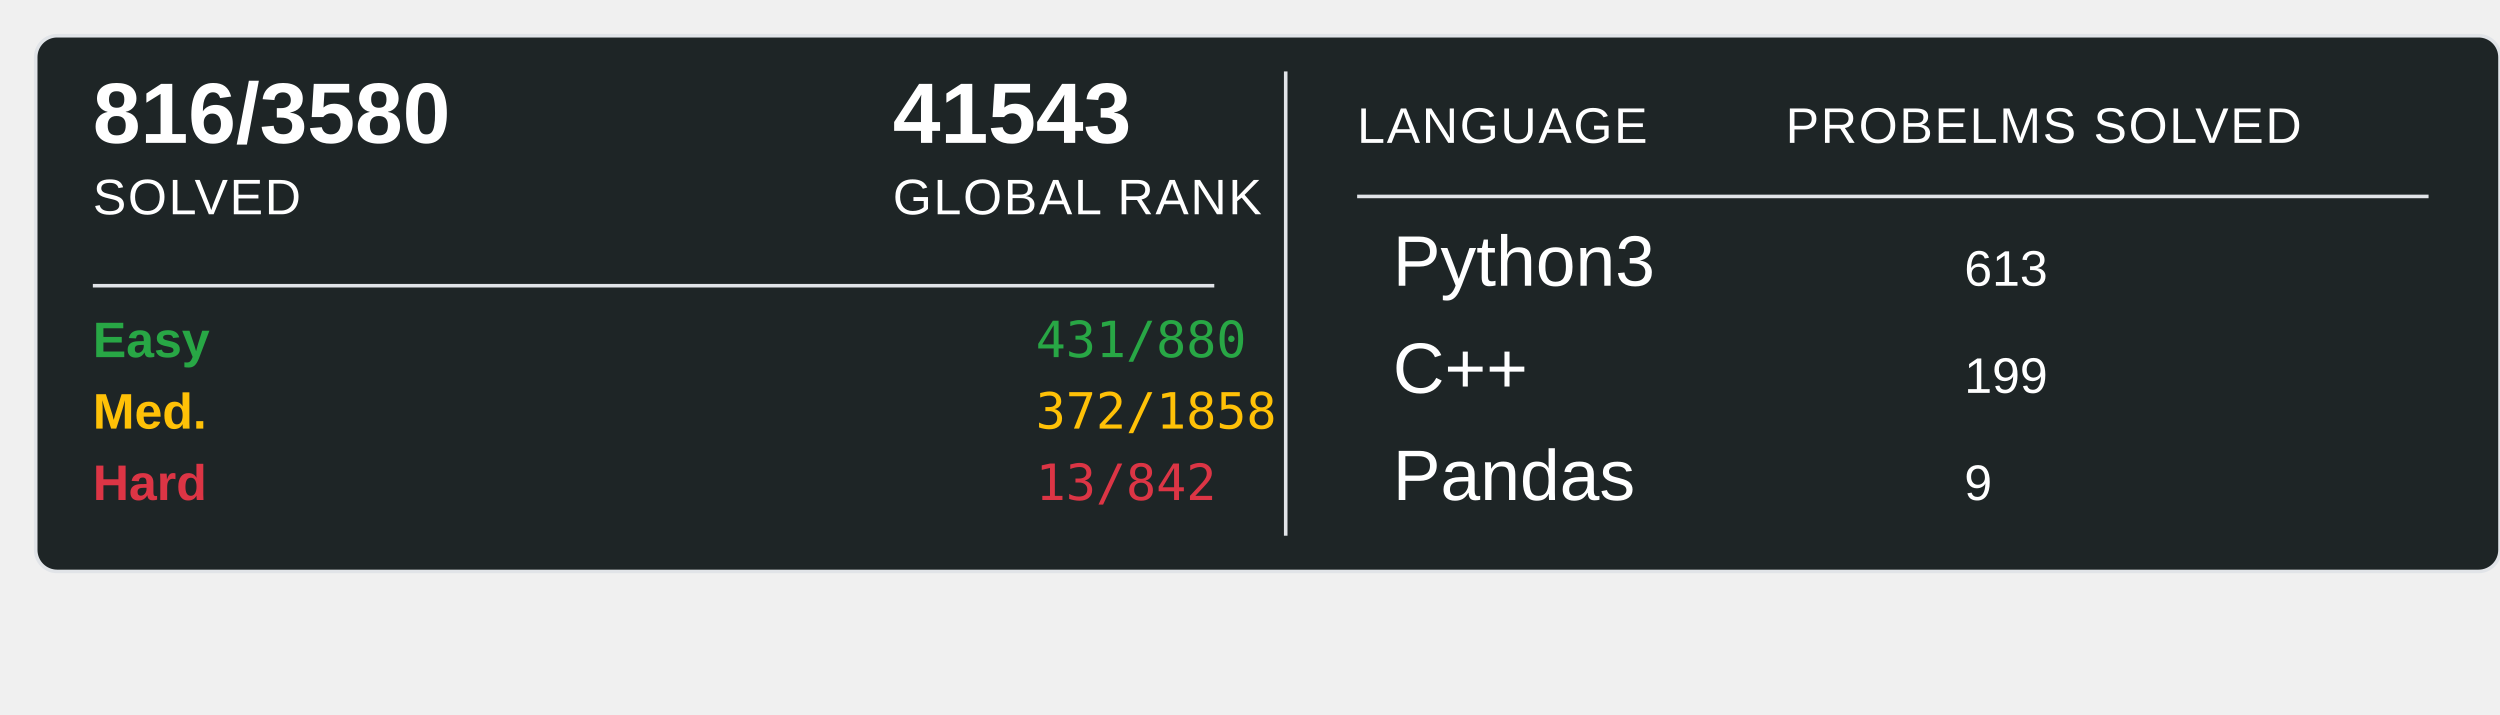
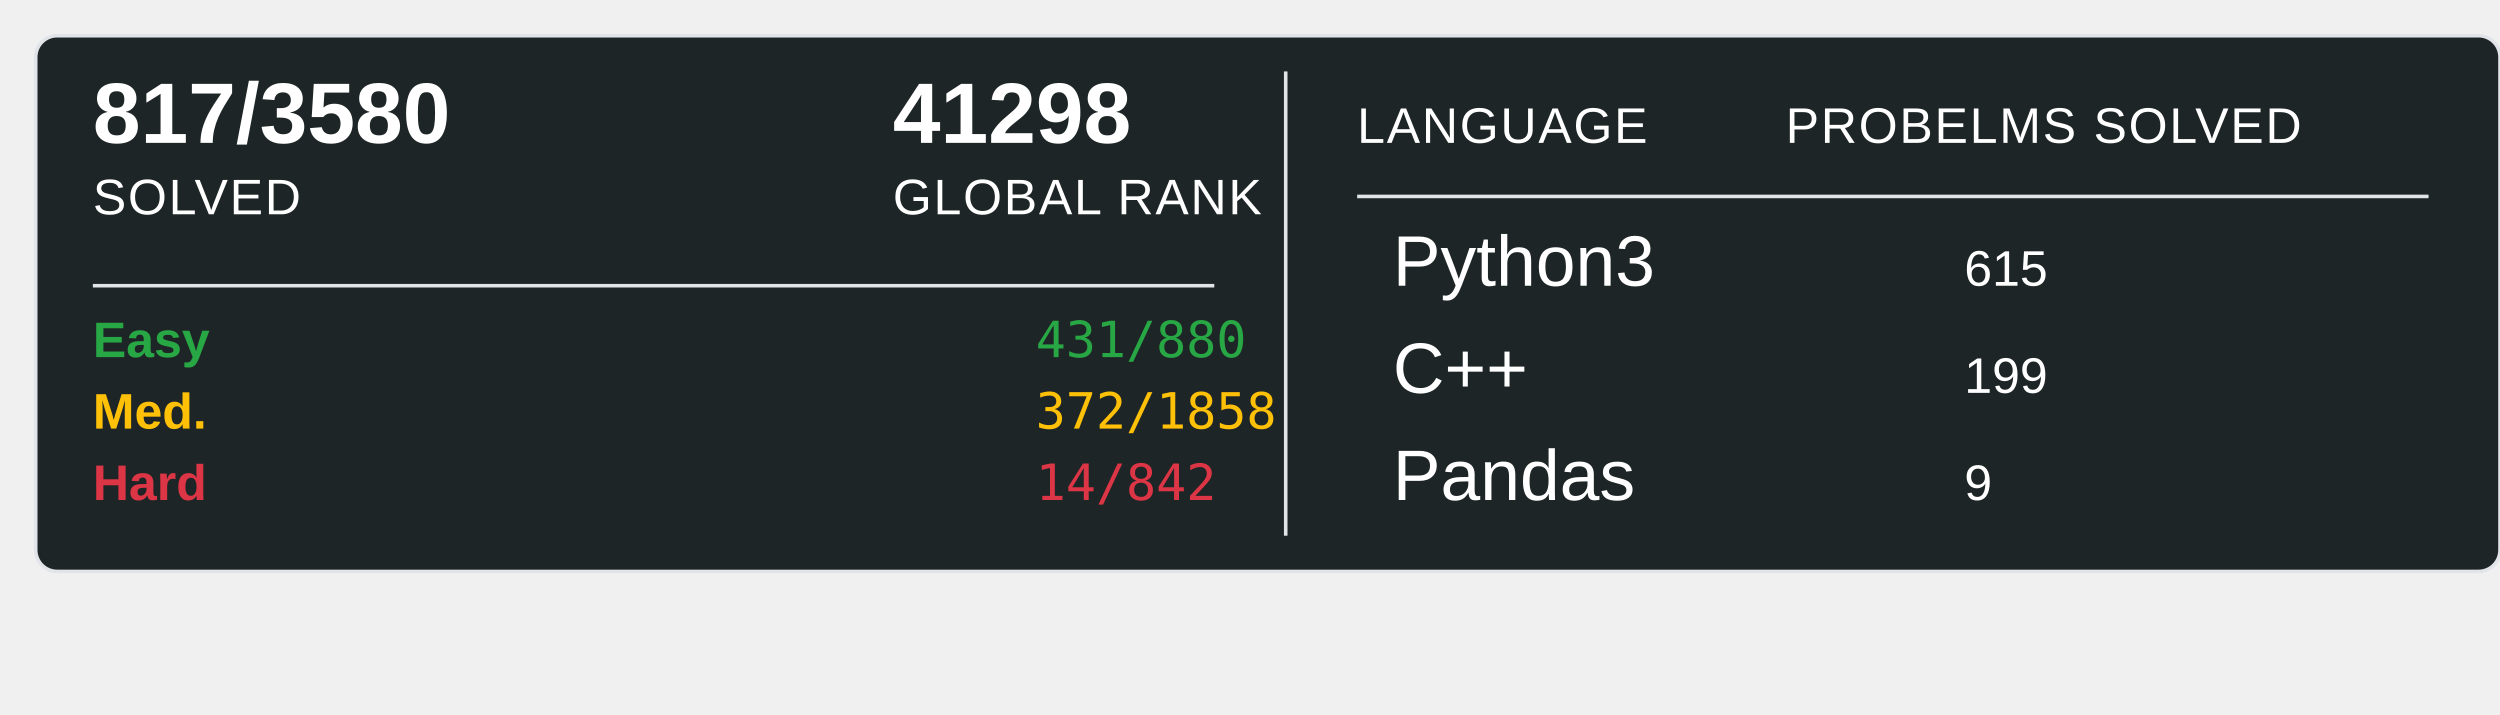
<svg xmlns="http://www.w3.org/2000/svg" width="700" height="200">
  <rect x="10" y="10" width="690" height="150" rx="6" ry="6" fill="#1E2526" stroke="#e1e4e8" stroke-width="1" />
-   <text x="26" y="40" font-family="Arial, sans-serif" font-size="24" font-weight="600" fill="#ffffff">816/3580</text>
+   <text x="26" y="40" font-family="Arial, sans-serif" font-size="24" font-weight="600" fill="#ffffff">817/3580</text>
  <text x="26" y="60" font-family="Arial, sans-serif" font-size="14" fill="#ffffff" text-transform="uppercase" letter-spacing="0.5">SOLVED</text>
-   <text x="250" y="40" font-family="Arial, sans-serif" font-size="24" font-weight="600" fill="#ffffff">41543</text>
+   <text x="250" y="40" font-family="Arial, sans-serif" font-size="24" font-weight="600" fill="#ffffff">41298</text>
  <text x="250" y="60" font-family="Arial, sans-serif" font-size="14" fill="#ffffff" text-transform="uppercase" letter-spacing="0.5">GLOBAL RANK</text>
  <line x1="26" y1="80" x2="340" y2="80" stroke="#e1e4e8" stroke-width="1" />
  <text x="26" y="100" font-family="Arial, sans-serif" font-size="14" font-weight="600" fill="#28a745">Easy</text>
  <text x="290" y="100" font-family="monospace" font-size="14" fill="#28a745">431/880</text>
  <text x="26" y="120" font-family="Arial, sans-serif" font-size="14" font-weight="600" fill="#ffc107">Med.</text>
  <text x="290" y="120" font-family="monospace" font-size="14" fill="#ffc107">372/1858</text>
  <text x="26" y="140" font-family="Arial, sans-serif" font-size="14" font-weight="600" fill="#dc3545">Hard</text>
-   <text x="290" y="140" font-family="monospace" font-size="14" fill="#dc3545">13/842</text>
+   <text x="290" y="140" font-family="monospace" font-size="14" fill="#dc3545">14/842</text>
  <line x1="360" y1="20" x2="360" y2="150" stroke="#e1e4e8" stroke-width="1" />
  <text x="380" y="40" font-family="Arial, sans-serif" font-size="14" fill="#ffffff" text-transform="uppercase" letter-spacing="0.5">LANGUAGE</text>
  <line x1="380" y1="55" x2="680" y2="55" stroke="#e1e4e8" stroke-width="1" />
  <text x="500" y="40" font-family="Arial, sans-serif" font-size="14" fill="#ffffff" text-transform="uppercase" letter-spacing="0.5">PROBELMS SOLVED</text>
  <text x="390" y="80" font-family="Arial, sans-serif" font-size="20" fill="#ffffff">Python3</text>
-   <text x="550" y="80" font-family="Arial, sans-serif" font-size="14" fill="#ffffff">613</text>
+   <text x="550" y="80" font-family="Arial, sans-serif" font-size="14" fill="#ffffff">615</text>
  <text x="390" y="110" font-family="Arial, sans-serif" font-size="20" fill="#ffffff">C++</text>
  <text x="550" y="110" font-family="Arial, sans-serif" font-size="14" fill="#ffffff">199</text>
  <text x="390" y="140" font-family="Arial, sans-serif" font-size="20" fill="#ffffff">Pandas</text>
  <text x="550" y="140" font-family="Arial, sans-serif" font-size="14" fill="#ffffff">9</text>
</svg>
